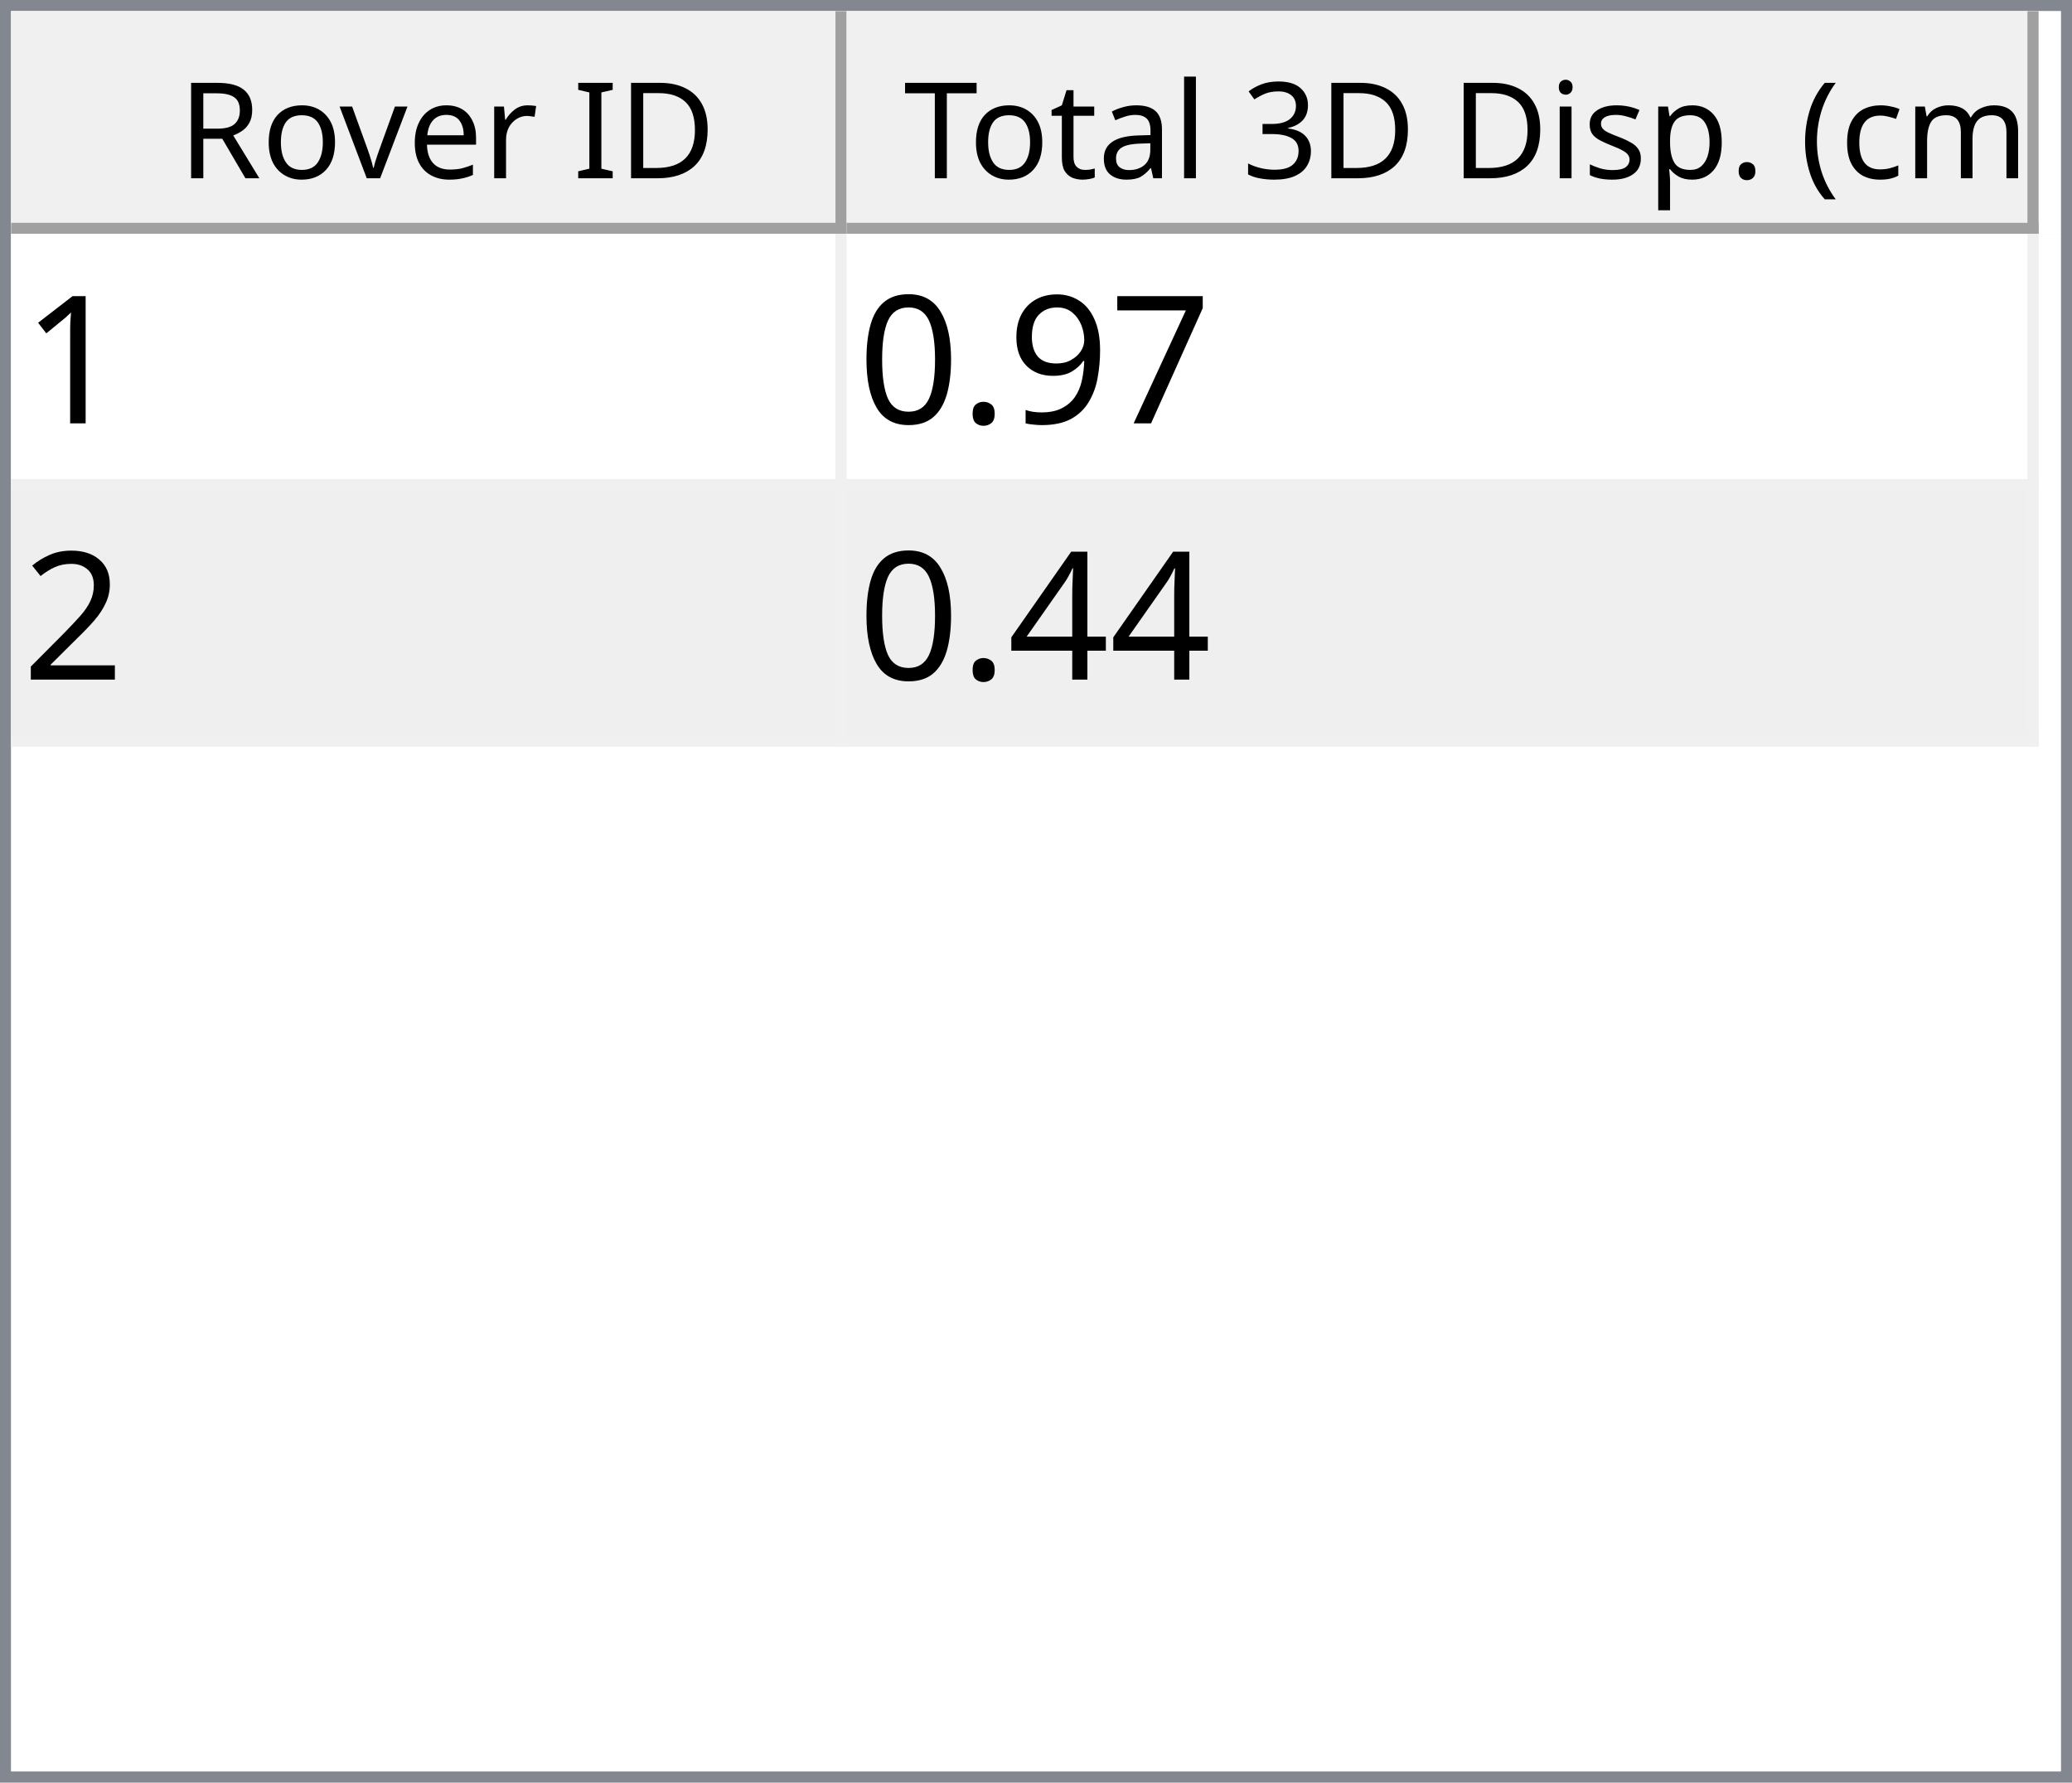
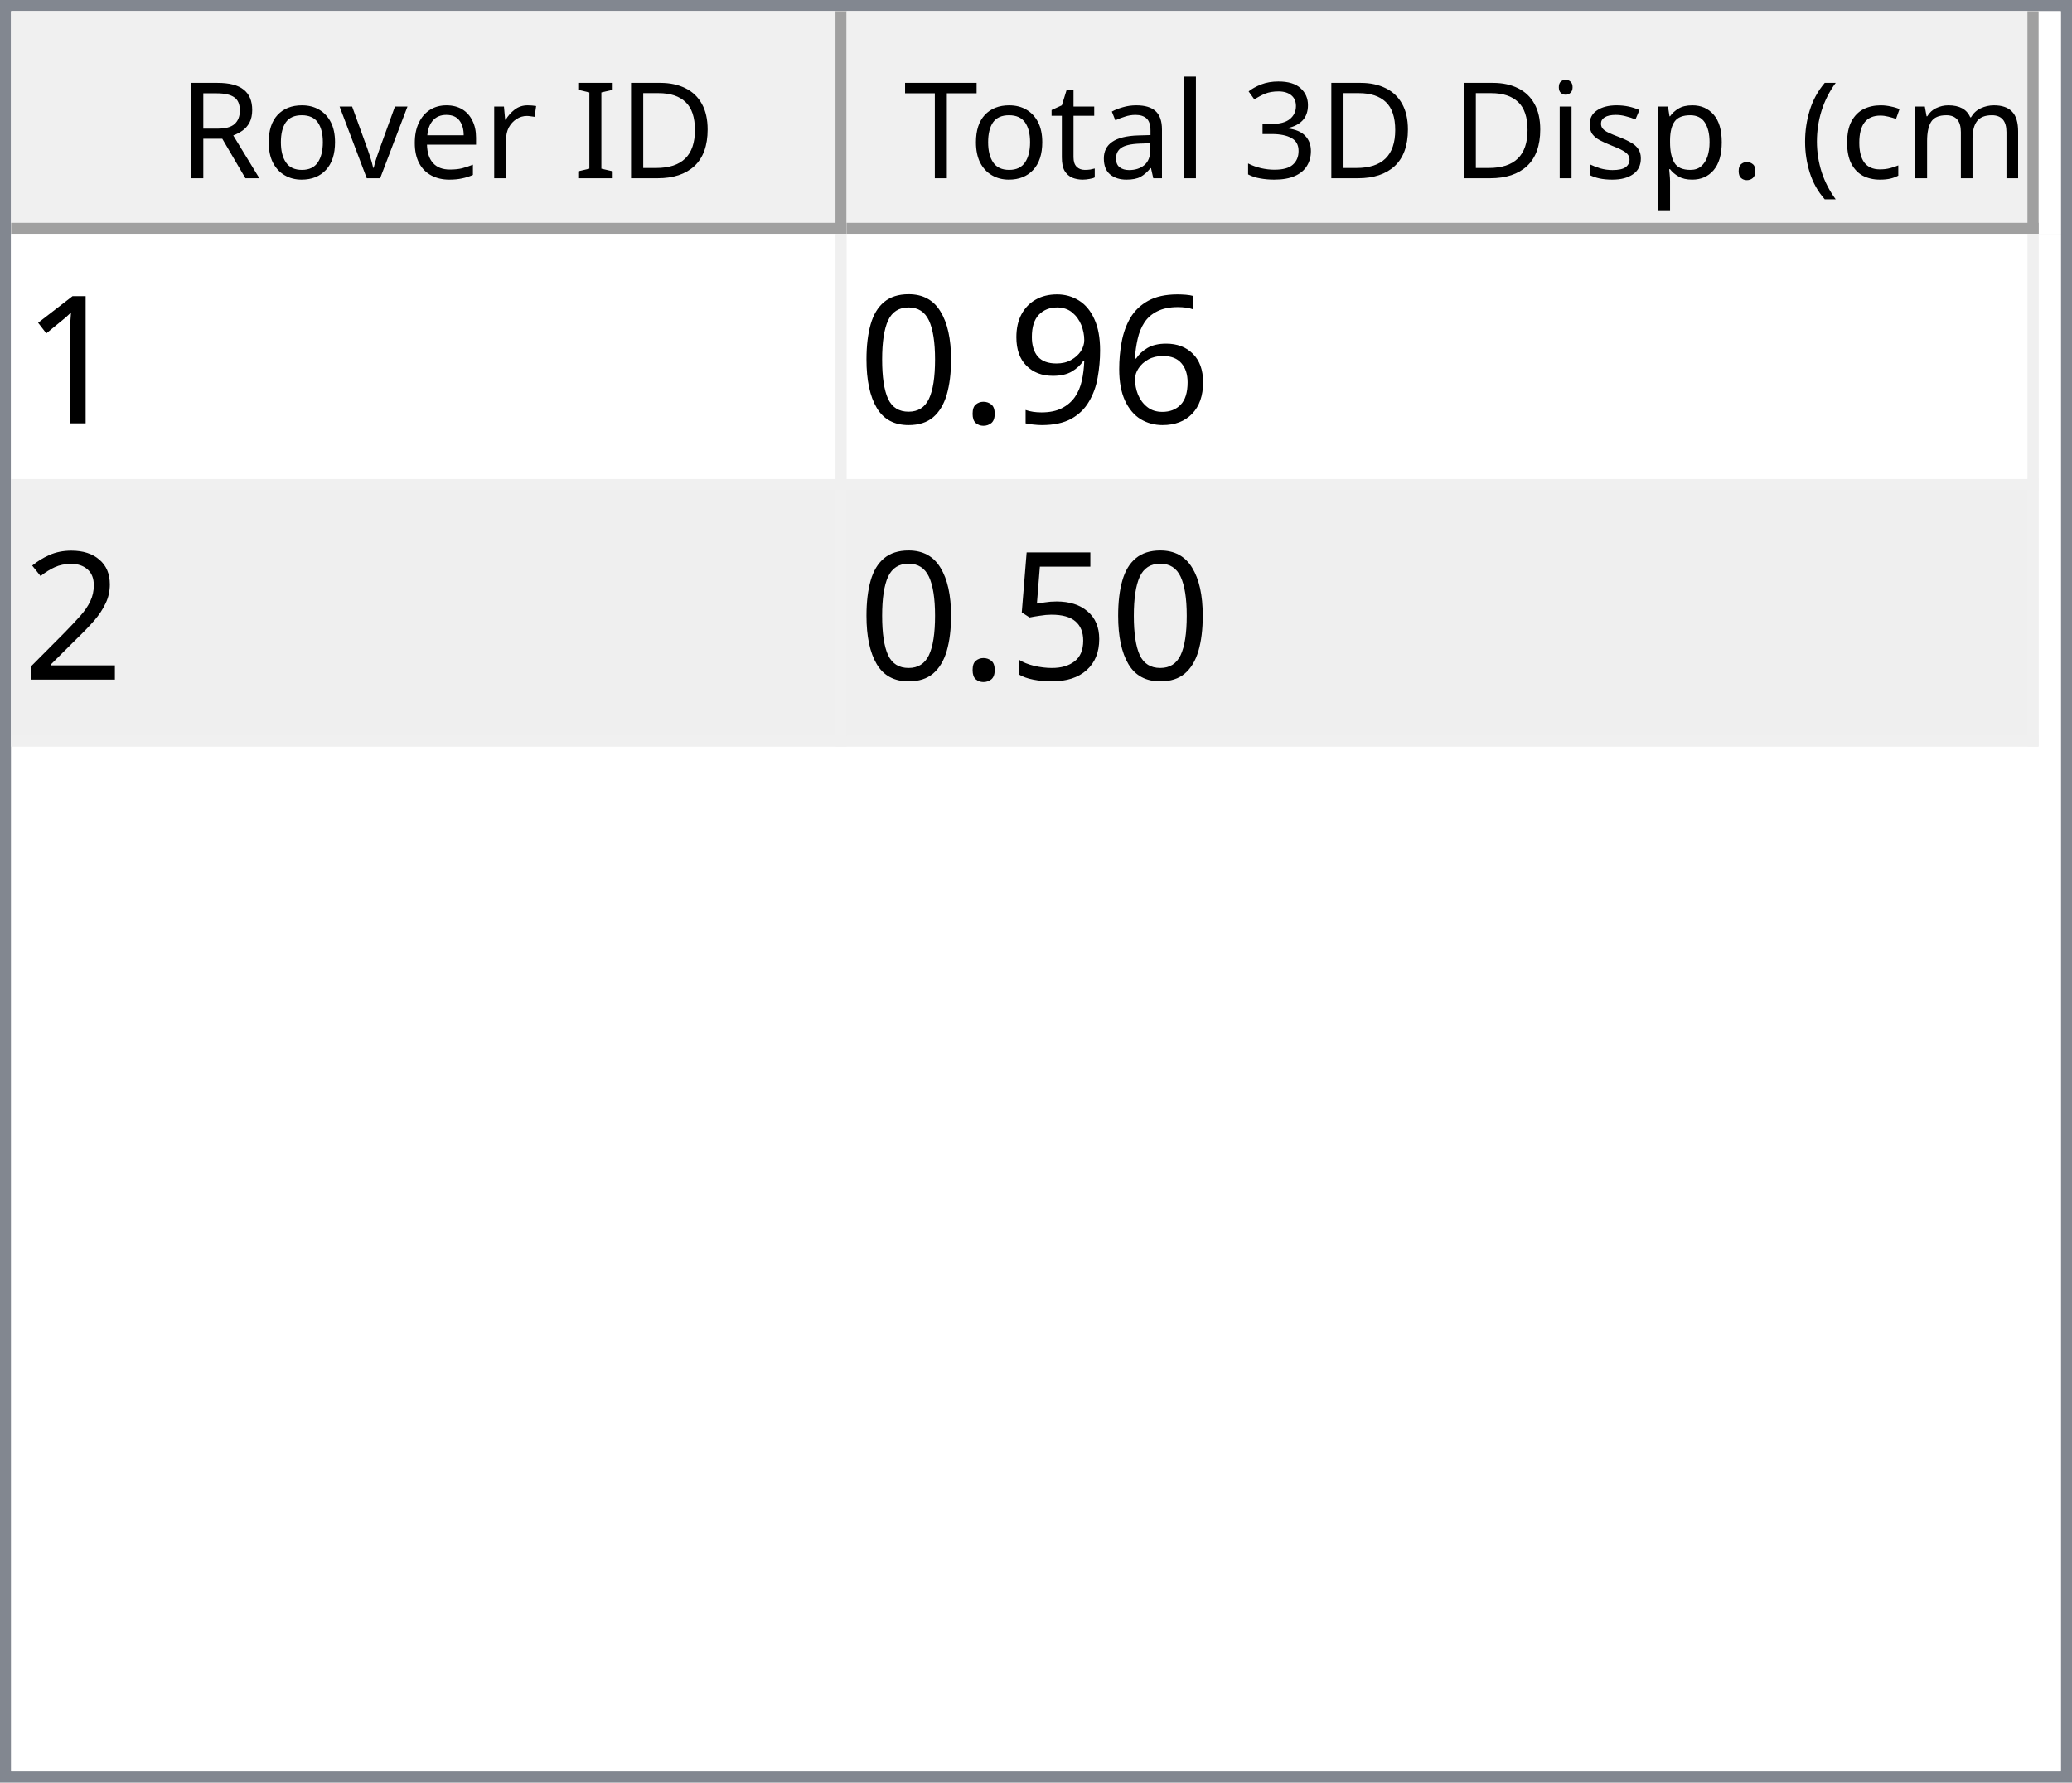
<svg xmlns="http://www.w3.org/2000/svg" style="fill-opacity:1; color-rendering:auto; color-interpolation:auto; text-rendering:auto; stroke:black; stroke-linecap:square; stroke-miterlimit:10; shape-rendering:auto; stroke-opacity:1; fill:black; stroke-dasharray:none; font-weight:normal; stroke-width:1; font-family:'Dialog'; font-style:normal; stroke-linejoin:miter; font-size:12px; stroke-dashoffset:0; image-rendering:auto;" width="186" height="160">
  <defs id="genericDefs" />
  <g>
    <defs id="defs1">
      <clipPath clipPathUnits="userSpaceOnUse" id="clipPath1">
        <path d="M0 0 L186 0 L186 160 L0 160 L0 0 Z" />
      </clipPath>
      <clipPath clipPathUnits="userSpaceOnUse" id="clipPath2">
        <path d="M0 0 L0 160 L186 160 L186 0 Z" />
      </clipPath>
      <clipPath clipPathUnits="userSpaceOnUse" id="clipPath3">
        <path d="M0 0 L0 20 L184 20 L184 0 Z" />
      </clipPath>
      <clipPath clipPathUnits="userSpaceOnUse" id="clipPath4">
        <path d="M0 0 L0 20 L75 20 L75 0 Z" />
      </clipPath>
      <clipPath clipPathUnits="userSpaceOnUse" id="clipPath5">
        <path d="M1 1 L1 19 L74 19 L74 1 Z" />
      </clipPath>
      <clipPath clipPathUnits="userSpaceOnUse" id="clipPath6">
        <path d="M0 0 L0 18 L73 18 L73 0 Z" />
      </clipPath>
      <clipPath clipPathUnits="userSpaceOnUse" id="clipPath7">
        <path d="M-0.5 -0.5 L-0.5 19.5 L74.5 19.5 L74.5 -0.5 Z" />
      </clipPath>
      <clipPath clipPathUnits="userSpaceOnUse" id="clipPath8">
        <path d="M0 0 L0 20 L107 20 L107 0 Z" />
      </clipPath>
      <clipPath clipPathUnits="userSpaceOnUse" id="clipPath9">
        <path d="M1 1 L1 19 L106 19 L106 1 Z" />
      </clipPath>
      <clipPath clipPathUnits="userSpaceOnUse" id="clipPath10">
        <path d="M0 0 L0 18 L105 18 L105 0 Z" />
      </clipPath>
      <clipPath clipPathUnits="userSpaceOnUse" id="clipPath11">
        <path d="M-0.5 -0.5 L-0.5 19.5 L106.5 19.5 L106.5 -0.5 Z" />
      </clipPath>
      <clipPath clipPathUnits="userSpaceOnUse" id="clipPath12">
        <path d="M0 0 L0 138 L184 138 L184 0 Z" />
      </clipPath>
      <clipPath clipPathUnits="userSpaceOnUse" id="clipPath13">
        <path d="M0 0 L0 46 L182 46 L182 0 Z" />
      </clipPath>
      <clipPath clipPathUnits="userSpaceOnUse" id="clipPath14">
        <path d="M-0.5 -0.5 L-0.5 45.5 L181.5 45.5 L181.5 -0.5 Z" />
      </clipPath>
      <clipPath clipPathUnits="userSpaceOnUse" id="clipPath15">
        <path d="M0 0 L0 22 L74 22 L74 0 Z" />
      </clipPath>
      <clipPath clipPathUnits="userSpaceOnUse" id="clipPath16">
        <path d="M0 0 L0 22 L106 22 L106 0 Z" />
      </clipPath>
      <font horiz-adv-x="64.551" id="font1">
        <font-face ascent="107.91" descent="25.098" units-per-em="100" style="font-style:normal; font-family:Segoe UI; font-weight:normal;" />
        <missing-glyph horiz-adv-x="64.551" d="M8.109 0 L8.109 68.266 L56.453 68.266 L56.453 0 L8.109 0 ZM15.328 7.234 L49.219 7.234 L49.219 61.031 L15.328 61.031 L15.328 7.234 Z" />
        <glyph unicode="D" horiz-adv-x="70.117" d="M9.188 0 L9.188 70.016 L28.516 70.016 Q65.531 70.016 65.531 35.891 Q65.531 19.672 55.25 9.836 Q44.969 0 27.734 0 L9.188 0 ZM17.391 62.594 L17.391 7.422 L27.828 7.422 Q41.609 7.422 49.273 14.797 Q56.938 22.172 56.938 35.688 Q56.938 62.594 28.328 62.594 L17.391 62.594 Z" />
        <glyph unicode="I" horiz-adv-x="26.611" d="M17.391 0 L9.188 0 L9.188 70.016 L17.391 70.016 L17.391 0 Z" />
        <glyph unicode=" " horiz-adv-x="27.393" d="" />
        <glyph unicode="r" horiz-adv-x="34.766" d="M34.188 41.891 Q32.078 43.5 28.125 43.5 Q23 43.5 19.555 38.672 Q16.109 33.844 16.109 25.484 L16.109 0 L8.109 0 L8.109 50 L16.109 50 L16.109 39.703 L16.312 39.703 Q18.016 44.969 21.531 47.922 Q25.047 50.875 29.391 50.875 Q32.516 50.875 34.188 50.203 L34.188 41.891 Z" />
        <glyph unicode="e" horiz-adv-x="52.295" d="M48.297 23 L12.984 23 Q13.188 14.656 17.484 10.109 Q21.781 5.562 29.297 5.562 Q37.75 5.562 44.828 11.141 L44.828 3.609 Q38.234 -1.172 27.391 -1.172 Q16.797 -1.172 10.742 5.641 Q4.688 12.453 4.688 24.812 Q4.688 36.469 11.305 43.82 Q17.922 51.172 27.734 51.172 Q37.547 51.172 42.922 44.828 Q48.297 38.484 48.297 27.203 L48.297 23 ZM40.094 29.781 Q40.047 36.719 36.75 40.578 Q33.453 44.438 27.594 44.438 Q21.922 44.438 17.969 40.383 Q14.016 36.328 13.094 29.781 L40.094 29.781 Z" />
        <glyph unicode="v" horiz-adv-x="47.9" d="M47.406 50 L27.484 0 L19.625 0 L0.688 50 L9.469 50 L22.172 13.672 Q23.578 9.672 23.922 6.688 L24.125 6.688 Q24.609 10.453 25.688 13.484 L38.969 50 L47.406 50 Z" />
        <glyph unicode="o" horiz-adv-x="58.594" d="M29 -1.172 Q17.922 -1.172 11.305 5.836 Q4.688 12.844 4.688 24.422 Q4.688 37.016 11.57 44.094 Q18.453 51.172 30.172 51.172 Q41.359 51.172 47.633 44.289 Q53.906 37.406 53.906 25.203 Q53.906 13.234 47.141 6.031 Q40.375 -1.172 29 -1.172 ZM29.594 44.438 Q21.875 44.438 17.383 39.188 Q12.891 33.938 12.891 24.703 Q12.891 15.828 17.43 10.695 Q21.969 5.562 29.594 5.562 Q37.359 5.562 41.531 10.594 Q45.703 15.625 45.703 24.906 Q45.703 34.281 41.531 39.359 Q37.359 44.438 29.594 44.438 Z" />
        <glyph unicode="R" horiz-adv-x="59.814" d="M59.375 0 L49.609 0 L37.891 19.625 Q36.281 22.359 34.766 24.289 Q33.25 26.219 31.664 27.438 Q30.078 28.656 28.25 29.219 Q26.422 29.781 24.125 29.781 L17.391 29.781 L17.391 0 L9.188 0 L9.188 70.016 L30.078 70.016 Q34.672 70.016 38.555 68.867 Q42.438 67.719 45.289 65.375 Q48.141 63.031 49.758 59.547 Q51.375 56.062 51.375 51.375 Q51.375 47.703 50.273 44.656 Q49.172 41.609 47.148 39.211 Q45.125 36.812 42.266 35.133 Q39.406 33.453 35.844 32.516 L35.844 32.328 Q37.594 31.547 38.891 30.547 Q40.188 29.547 41.359 28.18 Q42.531 26.812 43.68 25.078 Q44.828 23.344 46.234 21.047 L59.375 0 ZM17.391 62.594 L17.391 37.203 L28.516 37.203 Q31.594 37.203 34.203 38.133 Q36.812 39.062 38.719 40.797 Q40.625 42.531 41.703 45.047 Q42.781 47.562 42.781 50.688 Q42.781 56.297 39.141 59.445 Q35.5 62.594 28.609 62.594 L17.391 62.594 Z" />
        <glyph unicode=")" horiz-adv-x="30.176" d="M8.297 -15.922 L1.172 -15.922 Q16.406 2.344 16.406 26.812 Q16.406 51.469 1.078 70.016 L8.297 70.016 Q23.531 52.156 23.531 26.703 Q23.531 1.375 8.297 -15.922 Z" />
        <glyph unicode="m" horiz-adv-x="86.133" d="M79.109 0 L71.094 0 L71.094 28.719 Q71.094 37.016 68.531 40.727 Q65.969 44.438 59.906 44.438 Q54.781 44.438 51.195 39.75 Q47.609 35.062 47.609 28.516 L47.609 0 L39.594 0 L39.594 29.688 Q39.594 44.438 28.219 44.438 Q22.953 44.438 19.531 40.016 Q16.109 35.594 16.109 28.516 L16.109 0 L8.109 0 L8.109 50 L16.109 50 L16.109 42.094 L16.312 42.094 Q21.625 51.172 31.844 51.172 Q36.969 51.172 40.773 48.312 Q44.578 45.453 46 40.828 Q51.562 51.172 62.594 51.172 Q79.109 51.172 79.109 30.812 L79.109 0 Z" />
        <glyph unicode="c" horiz-adv-x="46.191" d="M42.188 2.297 Q36.422 -1.172 28.516 -1.172 Q17.828 -1.172 11.258 5.789 Q4.688 12.75 4.688 23.828 Q4.688 36.188 11.766 43.68 Q18.844 51.172 30.672 51.172 Q37.25 51.172 42.281 48.734 L42.281 40.531 Q36.719 44.438 30.375 44.438 Q22.703 44.438 17.797 38.945 Q12.891 33.453 12.891 24.516 Q12.891 15.719 17.508 10.641 Q22.125 5.562 29.891 5.562 Q36.422 5.562 42.188 9.906 L42.188 2.297 Z" />
        <glyph unicode="(" horiz-adv-x="30.176" d="M29.109 -15.922 L21.969 -15.922 Q6.844 1.375 6.844 26.703 Q6.844 52.156 21.969 70.016 L29.203 70.016 Q13.875 51.469 13.875 26.812 Q13.875 2.344 29.109 -15.922 Z" />
        <glyph unicode="." horiz-adv-x="21.68" d="M10.891 -1.078 Q8.641 -1.078 7.055 0.539 Q5.469 2.156 5.469 4.391 Q5.469 6.641 7.055 8.273 Q8.641 9.906 10.891 9.906 Q13.188 9.906 14.797 8.273 Q16.406 6.641 16.406 4.391 Q16.406 2.156 14.797 0.539 Q13.188 -1.078 10.891 -1.078 Z" />
        <glyph unicode="p" horiz-adv-x="58.789" d="M16.312 7.234 L16.109 7.234 L16.109 -23 L8.109 -23 L8.109 50 L16.109 50 L16.109 41.219 L16.312 41.219 Q22.219 51.172 33.594 51.172 Q43.266 51.172 48.688 44.461 Q54.109 37.75 54.109 26.469 Q54.109 13.922 48 6.375 Q41.891 -1.172 31.297 -1.172 Q21.578 -1.172 16.312 7.234 ZM16.109 27.391 L16.109 20.406 Q16.109 14.203 20.141 9.883 Q24.172 5.562 30.375 5.562 Q37.641 5.562 41.773 11.133 Q45.906 16.703 45.906 26.609 Q45.906 34.969 42.047 39.703 Q38.188 44.438 31.594 44.438 Q24.609 44.438 20.359 39.578 Q16.109 34.719 16.109 27.391 Z" />
        <glyph unicode="s" horiz-adv-x="42.432" d="M5.078 1.812 L5.078 10.406 Q11.625 5.562 19.484 5.562 Q30.031 5.562 30.031 12.594 Q30.031 14.594 29.125 15.992 Q28.219 17.391 26.68 18.461 Q25.141 19.531 23.07 20.383 Q21 21.234 18.609 22.172 Q15.281 23.484 12.766 24.828 Q10.25 26.172 8.57 27.859 Q6.891 29.547 6.031 31.695 Q5.172 33.844 5.172 36.719 Q5.172 40.234 6.789 42.945 Q8.406 45.656 11.086 47.484 Q13.766 49.312 17.211 50.242 Q20.656 51.172 24.312 51.172 Q30.812 51.172 35.938 48.922 L35.938 40.828 Q30.422 44.438 23.25 44.438 Q21 44.438 19.195 43.922 Q17.391 43.406 16.094 42.477 Q14.797 41.547 14.086 40.258 Q13.375 38.969 13.375 37.406 Q13.375 35.453 14.086 34.133 Q14.797 32.812 16.164 31.789 Q17.531 30.766 19.484 29.938 Q21.438 29.109 23.922 28.125 Q27.25 26.859 29.883 25.516 Q32.516 24.172 34.375 22.484 Q36.234 20.797 37.234 18.602 Q38.234 16.406 38.234 13.375 Q38.234 9.672 36.602 6.938 Q34.969 4.203 32.234 2.398 Q29.5 0.594 25.93 -0.289 Q22.359 -1.172 18.453 -1.172 Q10.75 -1.172 5.078 1.812 Z" />
        <glyph unicode="i" horiz-adv-x="24.219" d="M12.203 62.703 Q10.062 62.703 8.547 64.164 Q7.031 65.625 7.031 67.875 Q7.031 70.125 8.547 71.609 Q10.062 73.094 12.203 73.094 Q14.406 73.094 15.945 71.609 Q17.484 70.125 17.484 67.875 Q17.484 65.719 15.945 64.211 Q14.406 62.703 12.203 62.703 ZM16.109 0 L8.109 0 L8.109 50 L16.109 50 L16.109 0 Z" />
        <glyph unicode="3" horiz-adv-x="53.906" d="M46.531 19.828 Q46.531 15.094 44.75 11.211 Q42.969 7.328 39.719 4.57 Q36.469 1.812 31.93 0.297 Q27.391 -1.219 21.922 -1.219 Q11.922 -1.219 6 2.594 L6 11.188 Q13.094 5.609 22.219 5.609 Q25.875 5.609 28.828 6.539 Q31.781 7.469 33.906 9.227 Q36.031 10.984 37.18 13.477 Q38.328 15.969 38.328 19.094 Q38.328 32.812 18.797 32.812 L12.984 32.812 L12.984 39.594 L18.5 39.594 Q35.797 39.594 35.797 52.484 Q35.797 64.406 22.609 64.406 Q15.188 64.406 8.688 59.422 L8.688 67.188 Q15.375 71.188 24.609 71.188 Q29 71.188 32.57 69.969 Q36.141 68.75 38.68 66.555 Q41.219 64.359 42.609 61.281 Q44 58.203 44 54.5 Q44 40.672 30.031 36.719 L30.031 36.531 Q33.594 36.141 36.625 34.797 Q39.656 33.453 41.852 31.305 Q44.047 29.156 45.289 26.25 Q46.531 23.344 46.531 19.828 Z" />
        <glyph unicode="l" horiz-adv-x="24.219" d="M16.109 0 L8.109 0 L8.109 74.031 L16.109 74.031 L16.109 0 Z" />
        <glyph unicode="a" horiz-adv-x="50.879" d="M43.891 0 L35.891 0 L35.891 7.812 L35.688 7.812 Q30.469 -1.172 20.312 -1.172 Q12.844 -1.172 8.617 2.781 Q4.391 6.734 4.391 13.281 Q4.391 27.297 20.906 29.594 L35.891 31.688 Q35.891 44.438 25.594 44.438 Q16.547 44.438 9.281 38.281 L9.281 46.484 Q16.656 51.172 26.266 51.172 Q43.891 51.172 43.891 32.516 L43.891 0 ZM35.891 25.297 L23.828 23.641 Q18.266 22.859 15.43 20.875 Q12.594 18.891 12.594 13.875 Q12.594 10.203 15.211 7.883 Q17.828 5.562 22.172 5.562 Q28.125 5.562 32.008 9.742 Q35.891 13.922 35.891 20.312 L35.891 25.297 Z" />
        <glyph unicode="t" horiz-adv-x="33.887" d="M31.297 0.484 Q28.469 -1.078 23.828 -1.078 Q10.688 -1.078 10.688 13.578 L10.688 43.172 L2.094 43.172 L2.094 50 L10.688 50 L10.688 62.203 L18.703 64.797 L18.703 50 L31.297 50 L31.297 43.172 L18.703 43.172 L18.703 14.984 Q18.703 9.969 20.414 7.82 Q22.125 5.672 26.078 5.672 Q29.109 5.672 31.297 7.328 L31.297 0.484 Z" />
        <glyph unicode="T" horiz-adv-x="52.393" d="M50.594 62.594 L30.375 62.594 L30.375 0 L22.172 0 L22.172 62.594 L2 62.594 L2 70.016 L50.594 70.016 L50.594 62.594 Z" />
      </font>
      <font horiz-adv-x="75.0" id="font2">
        <font-face ascent="100.537" descent="21.973" units-per-em="100" style="font-style:normal; font-family:sans-serif; font-weight:normal;" />
        <missing-glyph horiz-adv-x="75.0" d="M12.5 0 L12.5 62.5 L62.5 62.5 L62.5 0 L12.5 0 ZM14.062 1.562 L60.938 1.562 L60.938 60.938 L14.062 60.938 L14.062 1.562 Z" />
        <glyph unicode="1" horiz-adv-x="55.615" d="M37.25 0 L28.469 0 L28.469 56 Q25.297 52.984 20.141 49.953 Q14.984 46.922 10.891 45.406 L10.891 53.906 Q18.266 57.375 23.781 62.305 Q29.297 67.234 31.594 71.875 L37.25 71.875 L37.25 0 Z" />
-         <glyph unicode="7" horiz-adv-x="55.615" d="M4.734 62.203 L4.734 70.656 L51.078 70.656 L51.078 63.812 Q44.234 56.547 37.523 44.484 Q30.812 32.422 27.156 19.672 Q24.516 10.688 23.781 0 L14.75 0 Q14.891 8.453 18.062 20.414 Q21.234 32.375 27.172 43.484 Q33.109 54.594 39.797 62.203 L4.734 62.203 Z" />
+         <glyph unicode="6" horiz-adv-x="55.615" d="M49.75 54.047 L41.016 53.375 Q39.844 58.547 37.703 60.891 Q34.125 64.656 28.906 64.656 Q24.703 64.656 21.531 62.312 Q17.391 59.281 14.992 53.469 Q12.594 47.656 12.5 36.922 Q15.672 41.75 20.266 44.094 Q24.859 46.438 29.891 46.438 Q38.672 46.438 44.852 39.969 Q51.031 33.5 51.031 23.25 Q51.031 16.5 48.125 10.719 Q45.219 4.938 40.141 1.859 Q35.062 -1.219 28.609 -1.219 Q17.625 -1.219 10.695 6.859 Q3.766 14.938 3.766 33.5 Q3.766 54.25 11.422 63.672 Q18.109 71.875 29.438 71.875 Q37.891 71.875 43.289 67.141 Q48.688 62.406 49.75 54.047 ZM13.875 23.188 Q13.875 18.656 15.797 14.508 Q17.719 10.359 21.188 8.18 Q24.656 6 28.469 6 Q34.031 6 38.039 10.492 Q42.047 14.984 42.047 22.703 Q42.047 30.125 38.086 34.398 Q34.125 38.672 28.125 38.672 Q22.172 38.672 18.023 34.398 Q13.875 30.125 13.875 23.188 Z" />
        <glyph unicode="9" horiz-adv-x="55.615" d="M5.469 16.547 L13.922 17.328 Q14.984 11.375 18.016 8.688 Q21.047 6 25.781 6 Q29.828 6 32.883 7.859 Q35.938 9.719 37.891 12.82 Q39.844 15.922 41.164 21.195 Q42.484 26.469 42.484 31.938 Q42.484 32.516 42.438 33.688 Q39.797 29.5 35.234 26.883 Q30.672 24.266 25.344 24.266 Q16.453 24.266 10.305 30.711 Q4.156 37.156 4.156 47.703 Q4.156 58.594 10.578 65.234 Q17 71.875 26.656 71.875 Q33.641 71.875 39.43 68.117 Q45.219 64.359 48.219 57.398 Q51.219 50.438 51.219 37.25 Q51.219 23.531 48.242 15.406 Q45.266 7.281 39.383 3.031 Q33.5 -1.219 25.594 -1.219 Q17.188 -1.219 11.867 3.445 Q6.547 8.109 5.469 16.547 ZM41.453 48.141 Q41.453 55.719 37.43 60.156 Q33.406 64.594 27.734 64.594 Q21.875 64.594 17.531 59.812 Q13.188 55.031 13.188 47.406 Q13.188 40.578 17.312 36.305 Q21.438 32.031 27.484 32.031 Q33.594 32.031 37.523 36.305 Q41.453 40.578 41.453 48.141 Z" />
        <glyph unicode="." horiz-adv-x="27.783" d="M9.078 0 L9.078 10.016 L19.094 10.016 L19.094 0 L9.078 0 Z" />
        <glyph unicode="0" horiz-adv-x="55.615" d="M4.156 35.297 Q4.156 48 6.766 55.742 Q9.375 63.484 14.523 67.68 Q19.672 71.875 27.484 71.875 Q33.25 71.875 37.594 69.555 Q41.938 67.234 44.773 62.867 Q47.609 58.5 49.219 52.227 Q50.828 45.953 50.828 35.297 Q50.828 22.703 48.242 14.969 Q45.656 7.234 40.508 3.008 Q35.359 -1.219 27.484 -1.219 Q17.141 -1.219 11.234 6.203 Q4.156 15.141 4.156 35.297 ZM13.188 35.297 Q13.188 17.672 17.312 11.836 Q21.438 6 27.484 6 Q33.547 6 37.672 11.859 Q41.797 17.719 41.797 35.297 Q41.797 52.984 37.672 58.789 Q33.547 64.594 27.391 64.594 Q21.344 64.594 17.719 59.469 Q13.188 52.938 13.188 35.297 Z" />
        <glyph unicode="2" horiz-adv-x="55.615" d="M50.344 8.453 L50.344 0 L3.031 0 Q2.938 3.172 4.047 6.109 Q5.859 10.938 9.836 15.625 Q13.812 20.312 21.344 26.469 Q33.016 36.031 37.117 41.625 Q41.219 47.219 41.219 52.203 Q41.219 57.422 37.477 61.008 Q33.734 64.594 27.734 64.594 Q21.391 64.594 17.578 60.789 Q13.766 56.984 13.719 50.25 L4.688 51.172 Q5.609 61.281 11.664 66.578 Q17.719 71.875 27.938 71.875 Q38.234 71.875 44.242 66.164 Q50.25 60.453 50.25 52 Q50.25 47.703 48.492 43.555 Q46.734 39.406 42.656 34.812 Q38.578 30.219 29.109 22.219 Q21.188 15.578 18.945 13.211 Q16.703 10.844 15.234 8.453 L50.344 8.453 Z" />
-         <glyph unicode="4" horiz-adv-x="55.615" d="M32.328 0 L32.328 17.141 L1.266 17.141 L1.266 25.203 L33.938 71.578 L41.109 71.578 L41.109 25.203 L50.781 25.203 L50.781 17.141 L41.109 17.141 L41.109 0 L32.328 0 ZM32.328 25.203 L32.328 57.469 L9.906 25.203 L32.328 25.203 Z" />
+         <glyph unicode="5" horiz-adv-x="55.615" d="M4.156 18.75 L13.375 19.531 Q14.406 12.797 18.141 9.398 Q21.875 6 27.156 6 Q33.5 6 37.891 10.789 Q42.281 15.578 42.281 23.484 Q42.281 31 38.062 35.352 Q33.844 39.703 27 39.703 Q22.75 39.703 19.336 37.773 Q15.922 35.844 13.969 32.766 L5.719 33.844 L12.641 70.609 L48.25 70.609 L48.25 62.203 L19.672 62.203 L15.828 42.969 Q22.266 47.469 29.344 47.469 Q38.719 47.469 45.164 40.969 Q51.609 34.469 51.609 24.266 Q51.609 14.547 45.953 7.469 Q39.062 -1.219 27.156 -1.219 Q17.391 -1.219 11.211 4.25 Q5.031 9.719 4.156 18.75 Z" />
      </font>
    </defs>
    <g style="fill:white; stroke:white;">
      <rect x="0" y="0" width="186" style="clip-path:url(#clipPath1); stroke:none;" height="160" />
    </g>
    <g style="fill:white; text-rendering:optimizeSpeed; color-rendering:optimizeSpeed; image-rendering:optimizeSpeed; shape-rendering:crispEdges; stroke:white; color-interpolation:sRGB;">
      <rect x="0" width="186" height="160" y="0" style="stroke:none;" />
      <path style="stroke:none;" d="M0 160 L186 160 L186 0 L0 0 Z" />
    </g>
    <g style="fill:rgb(240,240,240); font-family:'Segoe UI'; stroke:rgb(240,240,240);">
      <rect x="0" y="0" width="186" style="clip-path:url(#clipPath2); stroke:none;" height="160" />
    </g>
    <g style="fill:rgb(130,135,144); font-family:'Segoe UI'; stroke:rgb(130,135,144);">
      <path d="M0 0 L186 0 L186 160 L0 160 L0 0 ZM1 1 L185 1 L185 159 L1 159 L1 1 Z" style="fill-rule:evenodd; clip-path:url(#clipPath2); stroke:none;" />
    </g>
    <g style="fill:white; font-family:'Segoe UI'; stroke:white;" transform="translate(1,1)">
      <rect x="0" y="0" width="184" style="clip-path:url(#clipPath3); stroke:none;" height="20" />
    </g>
    <g style="fill:rgb(240,240,240); font-family:'Segoe UI'; stroke:rgb(240,240,240);" transform="translate(1,1)">
      <rect x="0" y="0" width="75" style="clip-path:url(#clipPath4); stroke:none;" height="20" />
    </g>
    <g style="font-family:'Segoe UI';" transform="translate(2,2)">
      <text x="14" xml:space="preserve" y="14" style="clip-path:url(#clipPath6); stroke:none;">Rover ID</text>
    </g>
    <g style="fill:rgb(160,160,160); font-family:'Segoe UI'; stroke:rgb(160,160,160); stroke-linejoin:bevel;" transform="translate(1.5,1.5)">
      <line x1="74" x2="74" y1="0" style="fill:none; clip-path:url(#clipPath7);" y2="19" />
    </g>
    <g style="fill:rgb(160,160,160); font-family:'Segoe UI'; stroke:rgb(160,160,160); stroke-linejoin:bevel;" transform="matrix(1,0,0,1,1,1) translate(0.5,0.5)">
      <line x1="0" x2="74" y1="19" style="fill:none; clip-path:url(#clipPath7);" y2="19" />
    </g>
    <g style="fill:rgb(240,240,240); font-family:'Segoe UI'; stroke:rgb(240,240,240);" transform="translate(76,1)">
      <rect x="0" y="0" width="107" style="clip-path:url(#clipPath8); stroke:none;" height="20" />
    </g>
    <g style="font-family:'Segoe UI';" transform="translate(77,2)">
      <text x="1" xml:space="preserve" y="14" style="clip-path:url(#clipPath10); stroke:none;"> Total 3D Disp. (cm)</text>
    </g>
    <g style="fill:rgb(160,160,160); font-family:'Segoe UI'; stroke:rgb(160,160,160); stroke-linejoin:bevel;" transform="translate(76.5,1.5)">
      <line x1="106" x2="106" y1="0" style="fill:none; clip-path:url(#clipPath11);" y2="19" />
    </g>
    <g style="fill:rgb(160,160,160); font-family:'Segoe UI'; stroke:rgb(160,160,160); stroke-linejoin:bevel;" transform="matrix(1,0,0,1,76,1) translate(0.5,0.5)">
      <line x1="0" x2="106" y1="19" style="fill:none; clip-path:url(#clipPath11);" y2="19" />
    </g>
    <g style="fill:white; font-family:'Segoe UI'; stroke:white;" transform="translate(1,21)">
      <rect x="0" y="0" width="184" style="clip-path:url(#clipPath12); stroke:none;" height="138" />
    </g>
    <g style="fill:rgb(240,240,240); font-size:16px; font-family:sans-serif; stroke:rgb(240,240,240);" transform="translate(1,21)">
      <rect x="0" y="0" width="182" style="clip-path:url(#clipPath13); stroke:none;" height="46" />
      <line transform="translate(0.5,0.5)" x1="0" x2="181" y1="22" style="clip-path:url(#clipPath14); fill:none; stroke-linejoin:bevel;" y2="22" />
    </g>
    <g transform="matrix(1,0,0,1,1,21) translate(0.5,0.5)" style="fill:rgb(240,240,240); font-size:16px; font-family:sans-serif; stroke:rgb(240,240,240); stroke-linejoin:bevel;">
      <line x1="0" x2="181" y1="45" style="fill:none; clip-path:url(#clipPath14);" y2="45" />
    </g>
    <g transform="matrix(1,0,0,1,1,21) translate(0.5,0.5)" style="fill:rgb(240,240,240); font-size:16px; font-family:sans-serif; stroke:rgb(240,240,240); stroke-linejoin:bevel;">
      <line x1="74" x2="74" y1="0" style="fill:none; clip-path:url(#clipPath14);" y2="45" />
    </g>
    <g transform="matrix(1,0,0,1,1,21) translate(0.5,0.5)" style="fill:rgb(240,240,240); font-size:16px; font-family:sans-serif; stroke:rgb(240,240,240); stroke-linejoin:bevel;">
      <line x1="181" x2="181" y1="0" style="fill:none; clip-path:url(#clipPath14);" y2="45" />
    </g>
    <g style="fill:white; font-size:16px; font-family:sans-serif; stroke:white;" transform="matrix(1,0,0,1,1,21)">
      <rect x="0" y="0" width="74" style="clip-path:url(#clipPath15); stroke:none;" height="22" />
      <text x="1" y="17" style="fill:black; clip-path:url(#clipPath15); stroke:none;" xml:space="preserve">1</text>
    </g>
    <g style="fill:white; font-size:16px; font-family:sans-serif; stroke:white;" transform="matrix(1,0,0,1,1,21) translate(75,0)">
      <rect x="0" y="0" width="106" style="clip-path:url(#clipPath16); stroke:none;" height="22" />
-       <text x="1" y="17" style="fill:black; clip-path:url(#clipPath16); stroke:none;" xml:space="preserve">0.97</text>
+       <text x="1" y="17" style="fill:black; clip-path:url(#clipPath16); stroke:none;" xml:space="preserve">0.96</text>
    </g>
    <g style="fill:rgb(239,239,239); font-size:16px; font-family:sans-serif; stroke:rgb(239,239,239);" transform="matrix(1,0,0,1,1,21) translate(0,23)">
      <rect x="0" y="0" width="74" style="clip-path:url(#clipPath15); stroke:none;" height="22" />
      <text x="1" y="17" style="fill:black; clip-path:url(#clipPath15); stroke:none;" xml:space="preserve">2</text>
    </g>
    <g style="fill:rgb(239,239,239); font-size:16px; font-family:sans-serif; stroke:rgb(239,239,239);" transform="matrix(1,0,0,1,1,21) translate(75,23)">
      <rect x="0" y="0" width="106" style="clip-path:url(#clipPath16); stroke:none;" height="22" />
-       <text x="1" y="17" style="fill:black; clip-path:url(#clipPath16); stroke:none;" xml:space="preserve">0.44</text>
+       <text x="1" y="17" style="fill:black; clip-path:url(#clipPath16); stroke:none;" xml:space="preserve">0.50</text>
    </g>
  </g>
</svg>
